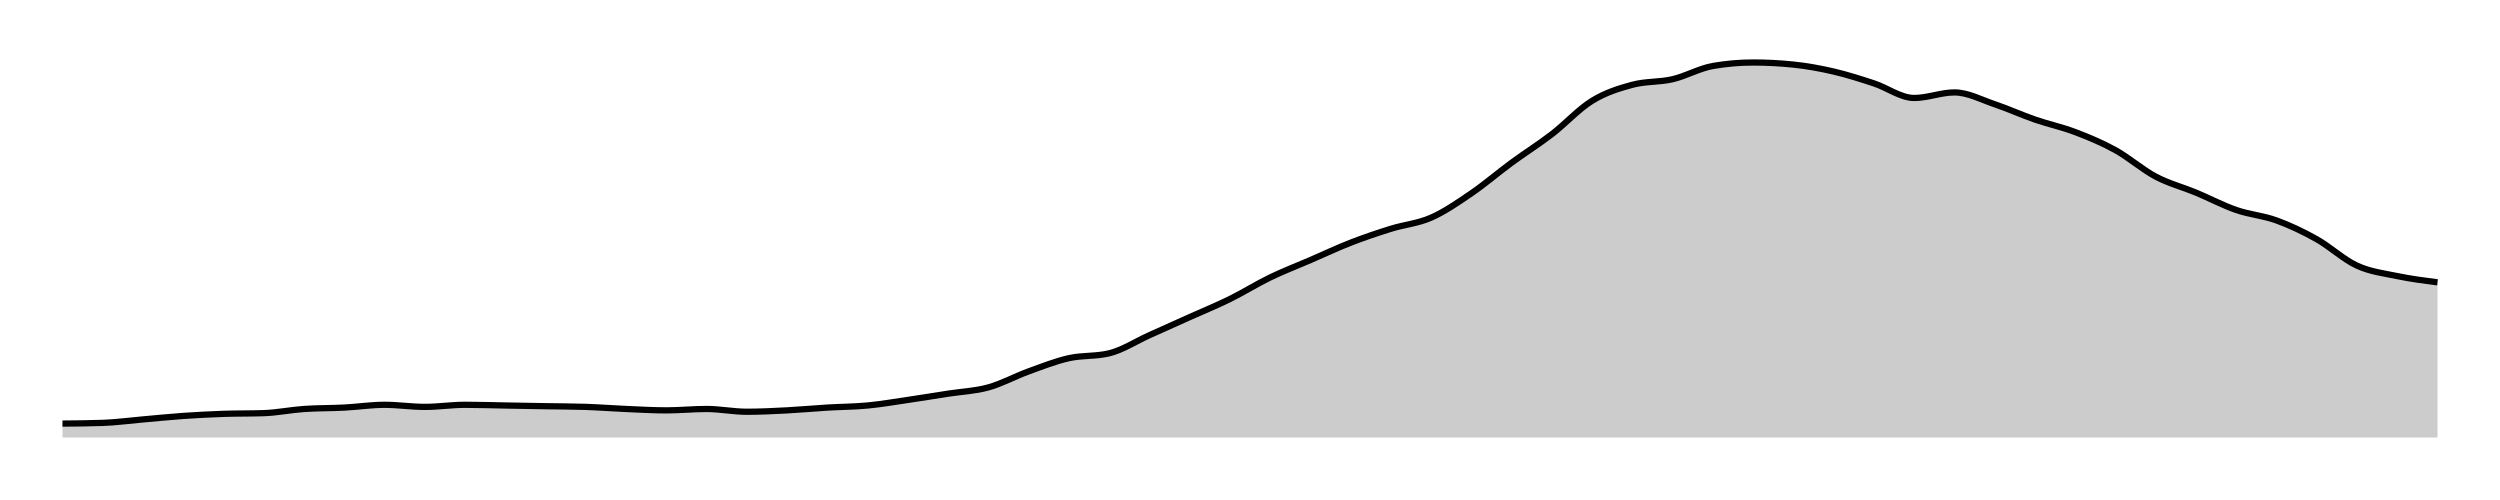
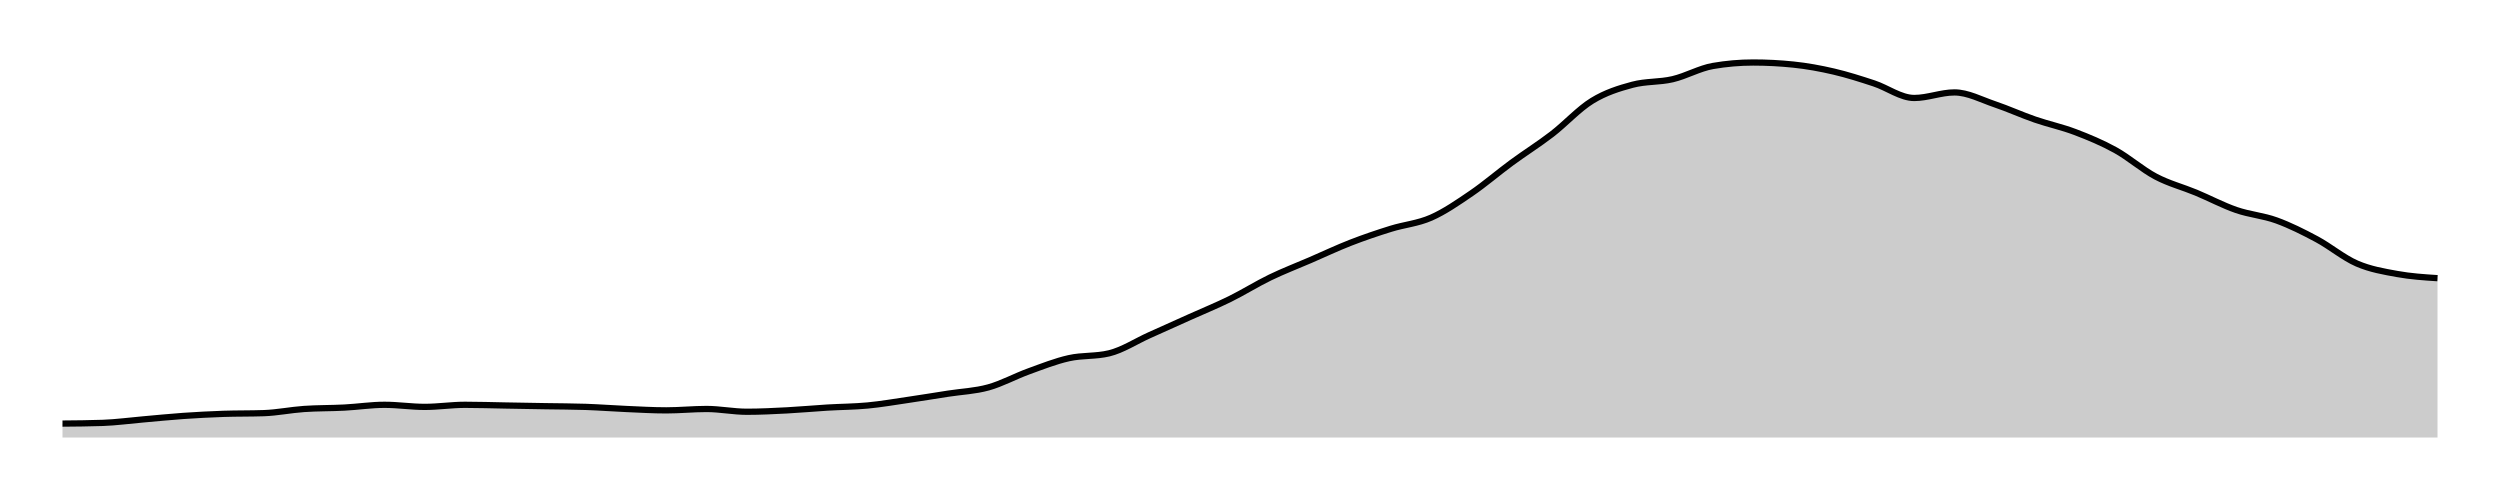
<svg xmlns="http://www.w3.org/2000/svg" width="400" height="80">
  <g transform="translate(10,10)">
-     <path class="area" fill="rgba(0, 0, 0, 0.2)" d="M0,57.774C2.147,57.755,4.294,57.737,6.441,57.662C8.588,57.588,10.734,57.291,12.881,57.106C15.028,56.92,17.175,56.698,19.322,56.549C21.469,56.401,23.616,56.289,25.763,56.215C27.91,56.141,30.056,56.178,32.203,56.104C34.35,56.03,36.497,55.584,38.644,55.436C40.791,55.288,42.938,55.325,45.085,55.213C47.232,55.102,49.379,54.768,51.525,54.768C53.672,54.768,55.819,55.102,57.966,55.102C60.113,55.102,62.26,54.768,64.407,54.768C66.554,54.768,68.701,54.842,70.847,54.879C72.994,54.917,75.141,54.954,77.288,54.991C79.435,55.028,81.582,55.028,83.729,55.102C85.876,55.176,88.023,55.343,90.169,55.436C92.316,55.529,94.463,55.659,96.61,55.659C98.757,55.659,100.904,55.436,103.051,55.436C105.198,55.436,107.345,55.881,109.492,55.881C111.638,55.881,113.785,55.77,115.932,55.659C118.079,55.547,120.226,55.343,122.373,55.213C124.52,55.083,126.667,55.083,128.814,54.879C130.96,54.675,133.107,54.304,135.254,53.989C137.401,53.673,139.548,53.321,141.695,52.987C143.842,52.653,145.989,52.579,148.136,51.985C150.282,51.391,152.429,50.204,154.576,49.425C156.723,48.646,158.87,47.792,161.017,47.31C163.164,46.827,165.311,47.05,167.458,46.531C169.605,46.011,171.751,44.601,173.898,43.636C176.045,42.672,178.192,41.707,180.339,40.742C182.486,39.777,184.633,38.905,186.78,37.848C188.927,36.79,191.073,35.436,193.22,34.397C195.367,33.358,197.514,32.542,199.661,31.614C201.808,30.686,203.955,29.666,206.102,28.831C208.249,27.996,210.395,27.273,212.542,26.605C214.689,25.937,216.836,25.77,218.983,24.824C221.13,23.878,223.277,22.393,225.424,20.928C227.571,19.462,229.718,17.607,231.864,16.03C234.011,14.453,236.158,13.117,238.305,11.466C240.452,9.814,242.599,7.44,244.746,6.122C246.893,4.805,249.04,4.137,251.186,3.562C253.333,2.987,255.48,3.173,257.627,2.672C259.774,2.171,261.921,0.928,264.068,0.557C266.215,0.186,268.362,0,270.508,0C272.655,0,274.802,0.111,276.949,0.334C279.096,0.557,281.243,0.946,283.39,1.447C285.537,1.948,287.684,2.635,289.831,3.34C291.977,4.045,294.124,5.677,296.271,5.677C298.418,5.677,300.565,4.787,302.712,4.787C304.859,4.787,307.006,5.955,309.153,6.679C311.299,7.403,313.446,8.386,315.593,9.128C317.74,9.87,319.887,10.315,322.034,11.132C324.181,11.948,326.328,12.839,328.475,14.026C330.621,15.213,332.768,17.124,334.915,18.256C337.062,19.388,339.209,19.926,341.356,20.816C343.503,21.707,345.65,22.857,347.797,23.599C349.944,24.341,352.09,24.49,354.237,25.269C356.384,26.048,358.531,27.069,360.678,28.275C362.825,29.481,364.972,31.521,367.119,32.505C369.266,33.488,371.412,33.729,373.559,34.174C375.706,34.62,377.853,34.898,380,35.176L380,60C377.853,60,375.706,60,373.559,60C371.412,60,369.266,60,367.119,60C364.972,60,362.825,60,360.678,60C358.531,60,356.384,60,354.237,60C352.09,60,349.944,60,347.797,60C345.65,60,343.503,60,341.356,60C339.209,60,337.062,60,334.915,60C332.768,60,330.621,60,328.475,60C326.328,60,324.181,60,322.034,60C319.887,60,317.74,60,315.593,60C313.446,60,311.299,60,309.153,60C307.006,60,304.859,60,302.712,60C300.565,60,298.418,60,296.271,60C294.124,60,291.977,60,289.831,60C287.684,60,285.537,60,283.39,60C281.243,60,279.096,60,276.949,60C274.802,60,272.655,60,270.508,60C268.362,60,266.215,60,264.068,60C261.921,60,259.774,60,257.627,60C255.48,60,253.333,60,251.186,60C249.04,60,246.893,60,244.746,60C242.599,60,240.452,60,238.305,60C236.158,60,234.011,60,231.864,60C229.718,60,227.571,60,225.424,60C223.277,60,221.13,60,218.983,60C216.836,60,214.689,60,212.542,60C210.395,60,208.249,60,206.102,60C203.955,60,201.808,60,199.661,60C197.514,60,195.367,60,193.22,60C191.073,60,188.927,60,186.78,60C184.633,60,182.486,60,180.339,60C178.192,60,176.045,60,173.898,60C171.751,60,169.605,60,167.458,60C165.311,60,163.164,60,161.017,60C158.87,60,156.723,60,154.576,60C152.429,60,150.282,60,148.136,60C145.989,60,143.842,60,141.695,60C139.548,60,137.401,60,135.254,60C133.107,60,130.96,60,128.814,60C126.667,60,124.52,60,122.373,60C120.226,60,118.079,60,115.932,60C113.785,60,111.638,60,109.492,60C107.345,60,105.198,60,103.051,60C100.904,60,98.757,60,96.61,60C94.463,60,92.316,60,90.169,60C88.023,60,85.876,60,83.729,60C81.582,60,79.435,60,77.288,60C75.141,60,72.994,60,70.847,60C68.701,60,66.554,60,64.407,60C62.26,60,60.113,60,57.966,60C55.819,60,53.672,60,51.525,60C49.379,60,47.232,60,45.085,60C42.938,60,40.791,60,38.644,60C36.497,60,34.35,60,32.203,60C30.056,60,27.91,60,25.763,60C23.616,60,21.469,60,19.322,60C17.175,60,15.028,60,12.881,60C10.734,60,8.588,60,6.441,60C4.294,60,2.147,60,0,60Z" />
-     <path class="line" stroke="black" fill="none" d="M0,57.774C2.147,57.755,4.294,57.737,6.441,57.662C8.588,57.588,10.734,57.291,12.881,57.106C15.028,56.92,17.175,56.698,19.322,56.549C21.469,56.401,23.616,56.289,25.763,56.215C27.91,56.141,30.056,56.178,32.203,56.104C34.35,56.03,36.497,55.584,38.644,55.436C40.791,55.288,42.938,55.325,45.085,55.213C47.232,55.102,49.379,54.768,51.525,54.768C53.672,54.768,55.819,55.102,57.966,55.102C60.113,55.102,62.26,54.768,64.407,54.768C66.554,54.768,68.701,54.842,70.847,54.879C72.994,54.917,75.141,54.954,77.288,54.991C79.435,55.028,81.582,55.028,83.729,55.102C85.876,55.176,88.023,55.343,90.169,55.436C92.316,55.529,94.463,55.659,96.61,55.659C98.757,55.659,100.904,55.436,103.051,55.436C105.198,55.436,107.345,55.881,109.492,55.881C111.638,55.881,113.785,55.77,115.932,55.659C118.079,55.547,120.226,55.343,122.373,55.213C124.52,55.083,126.667,55.083,128.814,54.879C130.96,54.675,133.107,54.304,135.254,53.989C137.401,53.673,139.548,53.321,141.695,52.987C143.842,52.653,145.989,52.579,148.136,51.985C150.282,51.391,152.429,50.204,154.576,49.425C156.723,48.646,158.87,47.792,161.017,47.31C163.164,46.827,165.311,47.05,167.458,46.531C169.605,46.011,171.751,44.601,173.898,43.636C176.045,42.672,178.192,41.707,180.339,40.742C182.486,39.777,184.633,38.905,186.78,37.848C188.927,36.79,191.073,35.436,193.22,34.397C195.367,33.358,197.514,32.542,199.661,31.614C201.808,30.686,203.955,29.666,206.102,28.831C208.249,27.996,210.395,27.273,212.542,26.605C214.689,25.937,216.836,25.77,218.983,24.824C221.13,23.878,223.277,22.393,225.424,20.928C227.571,19.462,229.718,17.607,231.864,16.03C234.011,14.453,236.158,13.117,238.305,11.466C240.452,9.814,242.599,7.44,244.746,6.122C246.893,4.805,249.04,4.137,251.186,3.562C253.333,2.987,255.48,3.173,257.627,2.672C259.774,2.171,261.921,0.928,264.068,0.557C266.215,0.186,268.362,0,270.508,0C272.655,0,274.802,0.111,276.949,0.334C279.096,0.557,281.243,0.946,283.39,1.447C285.537,1.948,287.684,2.635,289.831,3.34C291.977,4.045,294.124,5.677,296.271,5.677C298.418,5.677,300.565,4.787,302.712,4.787C304.859,4.787,307.006,5.955,309.153,6.679C311.299,7.403,313.446,8.386,315.593,9.128C317.74,9.87,319.887,10.315,322.034,11.132C324.181,11.948,326.328,12.839,328.475,14.026C330.621,15.213,332.768,17.124,334.915,18.256C337.062,19.388,339.209,19.926,341.356,20.816C343.503,21.707,345.65,22.857,347.797,23.599C349.944,24.341,352.09,24.49,354.237,25.269C356.384,26.048,358.531,27.069,360.678,28.275C362.825,29.481,364.972,31.521,367.119,32.505C369.266,33.488,371.412,33.729,373.559,34.174C375.706,34.62,377.853,34.898,380,35.176" />
+     <path class="area" fill="rgba(0, 0, 0, 0.2)" d="M0,57.774C2.147,57.755,4.294,57.737,6.441,57.662C8.588,57.588,10.734,57.291,12.881,57.106C15.028,56.92,17.175,56.698,19.322,56.549C21.469,56.401,23.616,56.289,25.763,56.215C27.91,56.141,30.056,56.178,32.203,56.104C34.35,56.03,36.497,55.584,38.644,55.436C40.791,55.288,42.938,55.325,45.085,55.213C47.232,55.102,49.379,54.768,51.525,54.768C53.672,54.768,55.819,55.102,57.966,55.102C60.113,55.102,62.26,54.768,64.407,54.768C66.554,54.768,68.701,54.842,70.847,54.879C72.994,54.917,75.141,54.954,77.288,54.991C79.435,55.028,81.582,55.028,83.729,55.102C85.876,55.176,88.023,55.343,90.169,55.436C92.316,55.529,94.463,55.659,96.61,55.659C98.757,55.659,100.904,55.436,103.051,55.436C105.198,55.436,107.345,55.881,109.492,55.881C111.638,55.881,113.785,55.77,115.932,55.659C118.079,55.547,120.226,55.343,122.373,55.213C124.52,55.083,126.667,55.083,128.814,54.879C130.96,54.675,133.107,54.304,135.254,53.989C137.401,53.673,139.548,53.321,141.695,52.987C143.842,52.653,145.989,52.579,148.136,51.985C150.282,51.391,152.429,50.204,154.576,49.425C156.723,48.646,158.87,47.792,161.017,47.31C163.164,46.827,165.311,47.05,167.458,46.531C169.605,46.011,171.751,44.601,173.898,43.636C176.045,42.672,178.192,41.707,180.339,40.742C182.486,39.777,184.633,38.905,186.78,37.848C188.927,36.79,191.073,35.436,193.22,34.397C195.367,33.358,197.514,32.542,199.661,31.614C201.808,30.686,203.955,29.666,206.102,28.831C208.249,27.996,210.395,27.273,212.542,26.605C214.689,25.937,216.836,25.77,218.983,24.824C221.13,23.878,223.277,22.393,225.424,20.928C227.571,19.462,229.718,17.607,231.864,16.03C234.011,14.453,236.158,13.117,238.305,11.466C240.452,9.814,242.599,7.44,244.746,6.122C246.893,4.805,249.04,4.137,251.186,3.562C253.333,2.987,255.48,3.173,257.627,2.672C259.774,2.171,261.921,0.928,264.068,0.557C266.215,0.186,268.362,0,270.508,0C272.655,0,274.802,0.111,276.949,0.334C279.096,0.557,281.243,0.946,283.39,1.447C285.537,1.948,287.684,2.635,289.831,3.34C291.977,4.045,294.124,5.677,296.271,5.677C298.418,5.677,300.565,4.787,302.712,4.787C304.859,4.787,307.006,5.955,309.153,6.679C311.299,7.403,313.446,8.386,315.593,9.128C317.74,9.87,319.887,10.315,322.034,11.132C324.181,11.948,326.328,12.839,328.475,14.026C330.621,15.213,332.768,17.124,334.915,18.256C337.062,19.388,339.209,19.926,341.356,20.816C343.503,21.707,345.65,22.857,347.797,23.599C349.944,24.341,352.09,24.49,354.237,25.269C356.384,26.048,358.531,27.124,360.678,28.275C362.825,29.425,364.972,31.243,367.119,32.171C369.266,33.098,371.412,33.451,373.559,33.84C375.706,34.23,377.853,34.369,380,34.508L380,60C377.853,60,375.706,60,373.559,60C371.412,60,369.266,60,367.119,60C364.972,60,362.825,60,360.678,60C358.531,60,356.384,60,354.237,60C352.09,60,349.944,60,347.797,60C345.65,60,343.503,60,341.356,60C339.209,60,337.062,60,334.915,60C332.768,60,330.621,60,328.475,60C326.328,60,324.181,60,322.034,60C319.887,60,317.74,60,315.593,60C313.446,60,311.299,60,309.153,60C307.006,60,304.859,60,302.712,60C300.565,60,298.418,60,296.271,60C294.124,60,291.977,60,289.831,60C287.684,60,285.537,60,283.39,60C281.243,60,279.096,60,276.949,60C274.802,60,272.655,60,270.508,60C268.362,60,266.215,60,264.068,60C261.921,60,259.774,60,257.627,60C255.48,60,253.333,60,251.186,60C249.04,60,246.893,60,244.746,60C242.599,60,240.452,60,238.305,60C236.158,60,234.011,60,231.864,60C229.718,60,227.571,60,225.424,60C223.277,60,221.13,60,218.983,60C216.836,60,214.689,60,212.542,60C210.395,60,208.249,60,206.102,60C203.955,60,201.808,60,199.661,60C197.514,60,195.367,60,193.22,60C191.073,60,188.927,60,186.78,60C184.633,60,182.486,60,180.339,60C178.192,60,176.045,60,173.898,60C171.751,60,169.605,60,167.458,60C165.311,60,163.164,60,161.017,60C158.87,60,156.723,60,154.576,60C152.429,60,150.282,60,148.136,60C145.989,60,143.842,60,141.695,60C139.548,60,137.401,60,135.254,60C133.107,60,130.96,60,128.814,60C126.667,60,124.52,60,122.373,60C120.226,60,118.079,60,115.932,60C113.785,60,111.638,60,109.492,60C107.345,60,105.198,60,103.051,60C100.904,60,98.757,60,96.61,60C94.463,60,92.316,60,90.169,60C88.023,60,85.876,60,83.729,60C81.582,60,79.435,60,77.288,60C75.141,60,72.994,60,70.847,60C68.701,60,66.554,60,64.407,60C62.26,60,60.113,60,57.966,60C55.819,60,53.672,60,51.525,60C49.379,60,47.232,60,45.085,60C42.938,60,40.791,60,38.644,60C36.497,60,34.35,60,32.203,60C30.056,60,27.91,60,25.763,60C23.616,60,21.469,60,19.322,60C17.175,60,15.028,60,12.881,60C10.734,60,8.588,60,6.441,60C4.294,60,2.147,60,0,60Z" />
+     <path class="line" stroke="black" fill="none" d="M0,57.774C2.147,57.755,4.294,57.737,6.441,57.662C8.588,57.588,10.734,57.291,12.881,57.106C15.028,56.92,17.175,56.698,19.322,56.549C21.469,56.401,23.616,56.289,25.763,56.215C27.91,56.141,30.056,56.178,32.203,56.104C34.35,56.03,36.497,55.584,38.644,55.436C40.791,55.288,42.938,55.325,45.085,55.213C47.232,55.102,49.379,54.768,51.525,54.768C53.672,54.768,55.819,55.102,57.966,55.102C60.113,55.102,62.26,54.768,64.407,54.768C66.554,54.768,68.701,54.842,70.847,54.879C72.994,54.917,75.141,54.954,77.288,54.991C79.435,55.028,81.582,55.028,83.729,55.102C85.876,55.176,88.023,55.343,90.169,55.436C92.316,55.529,94.463,55.659,96.61,55.659C98.757,55.659,100.904,55.436,103.051,55.436C105.198,55.436,107.345,55.881,109.492,55.881C111.638,55.881,113.785,55.77,115.932,55.659C118.079,55.547,120.226,55.343,122.373,55.213C124.52,55.083,126.667,55.083,128.814,54.879C130.96,54.675,133.107,54.304,135.254,53.989C137.401,53.673,139.548,53.321,141.695,52.987C143.842,52.653,145.989,52.579,148.136,51.985C150.282,51.391,152.429,50.204,154.576,49.425C156.723,48.646,158.87,47.792,161.017,47.31C163.164,46.827,165.311,47.05,167.458,46.531C169.605,46.011,171.751,44.601,173.898,43.636C176.045,42.672,178.192,41.707,180.339,40.742C182.486,39.777,184.633,38.905,186.78,37.848C188.927,36.79,191.073,35.436,193.22,34.397C195.367,33.358,197.514,32.542,199.661,31.614C201.808,30.686,203.955,29.666,206.102,28.831C208.249,27.996,210.395,27.273,212.542,26.605C214.689,25.937,216.836,25.77,218.983,24.824C221.13,23.878,223.277,22.393,225.424,20.928C227.571,19.462,229.718,17.607,231.864,16.03C234.011,14.453,236.158,13.117,238.305,11.466C240.452,9.814,242.599,7.44,244.746,6.122C246.893,4.805,249.04,4.137,251.186,3.562C253.333,2.987,255.48,3.173,257.627,2.672C259.774,2.171,261.921,0.928,264.068,0.557C266.215,0.186,268.362,0,270.508,0C272.655,0,274.802,0.111,276.949,0.334C279.096,0.557,281.243,0.946,283.39,1.447C285.537,1.948,287.684,2.635,289.831,3.34C291.977,4.045,294.124,5.677,296.271,5.677C298.418,5.677,300.565,4.787,302.712,4.787C304.859,4.787,307.006,5.955,309.153,6.679C311.299,7.403,313.446,8.386,315.593,9.128C317.74,9.87,319.887,10.315,322.034,11.132C324.181,11.948,326.328,12.839,328.475,14.026C330.621,15.213,332.768,17.124,334.915,18.256C337.062,19.388,339.209,19.926,341.356,20.816C343.503,21.707,345.65,22.857,347.797,23.599C349.944,24.341,352.09,24.49,354.237,25.269C356.384,26.048,358.531,27.124,360.678,28.275C362.825,29.425,364.972,31.243,367.119,32.171C369.266,33.098,371.412,33.451,373.559,33.84C375.706,34.23,377.853,34.369,380,34.508" />
  </g>
</svg>
